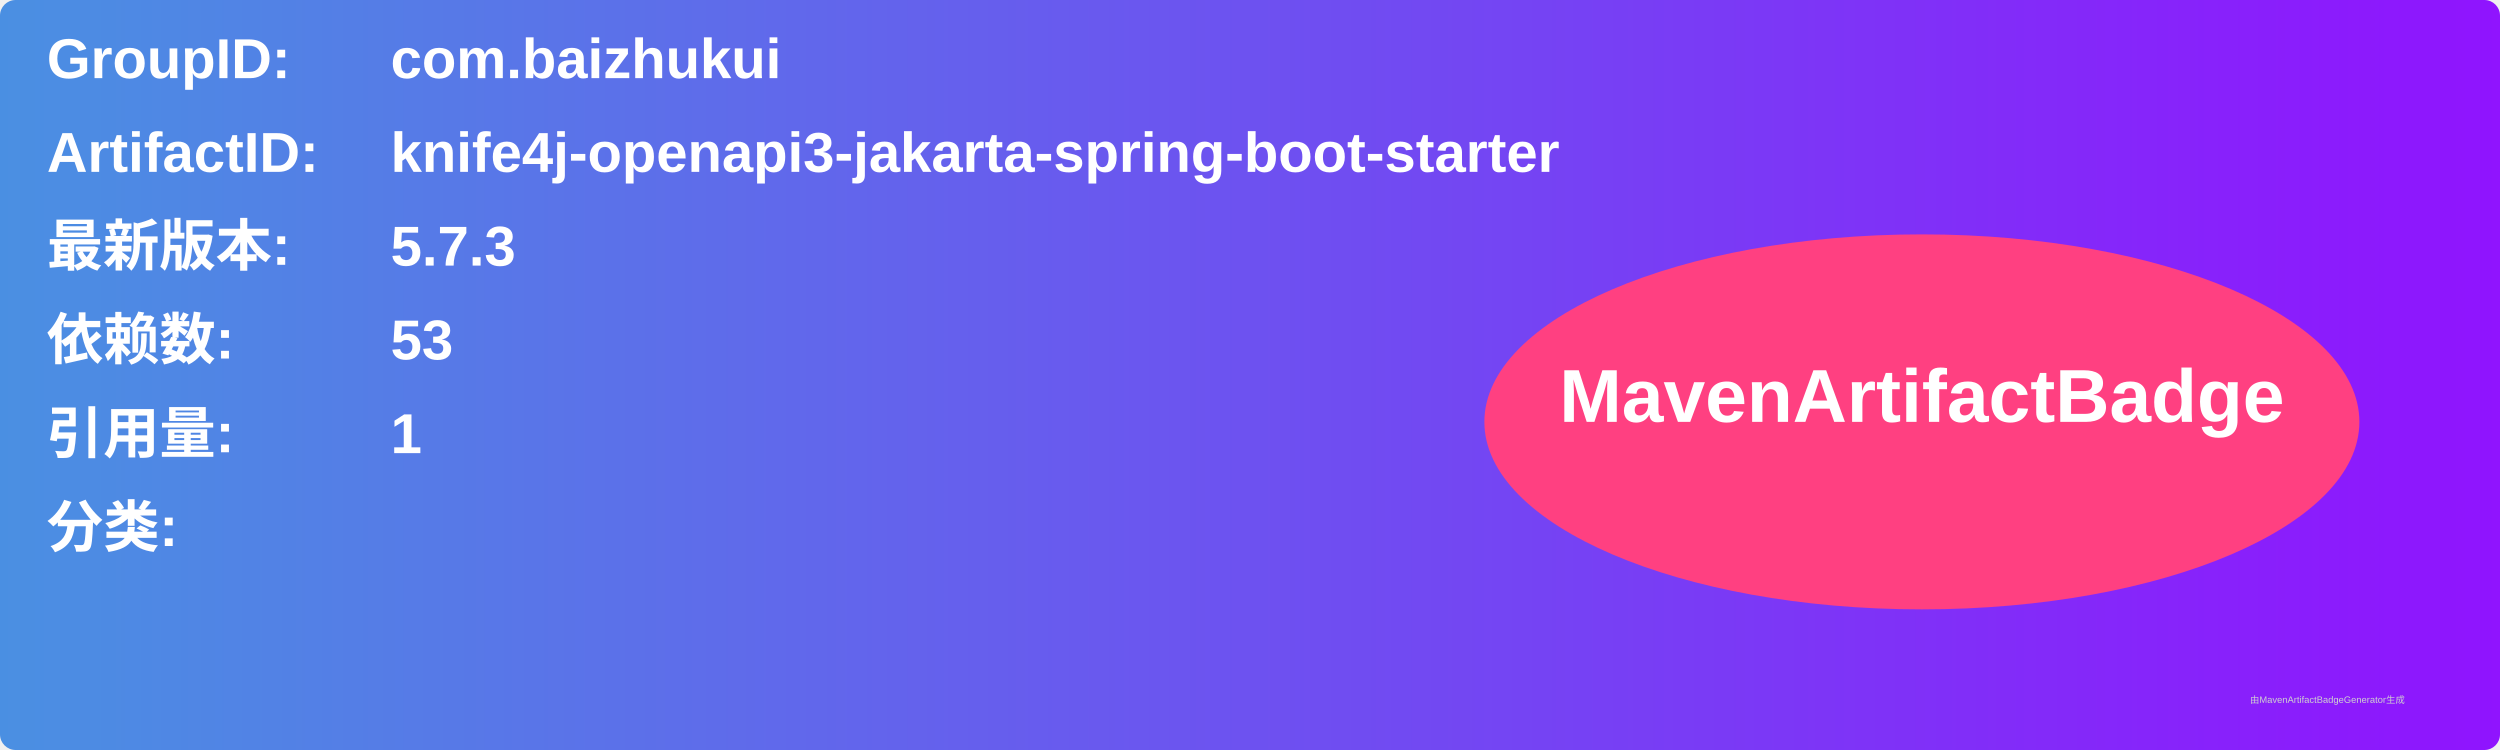
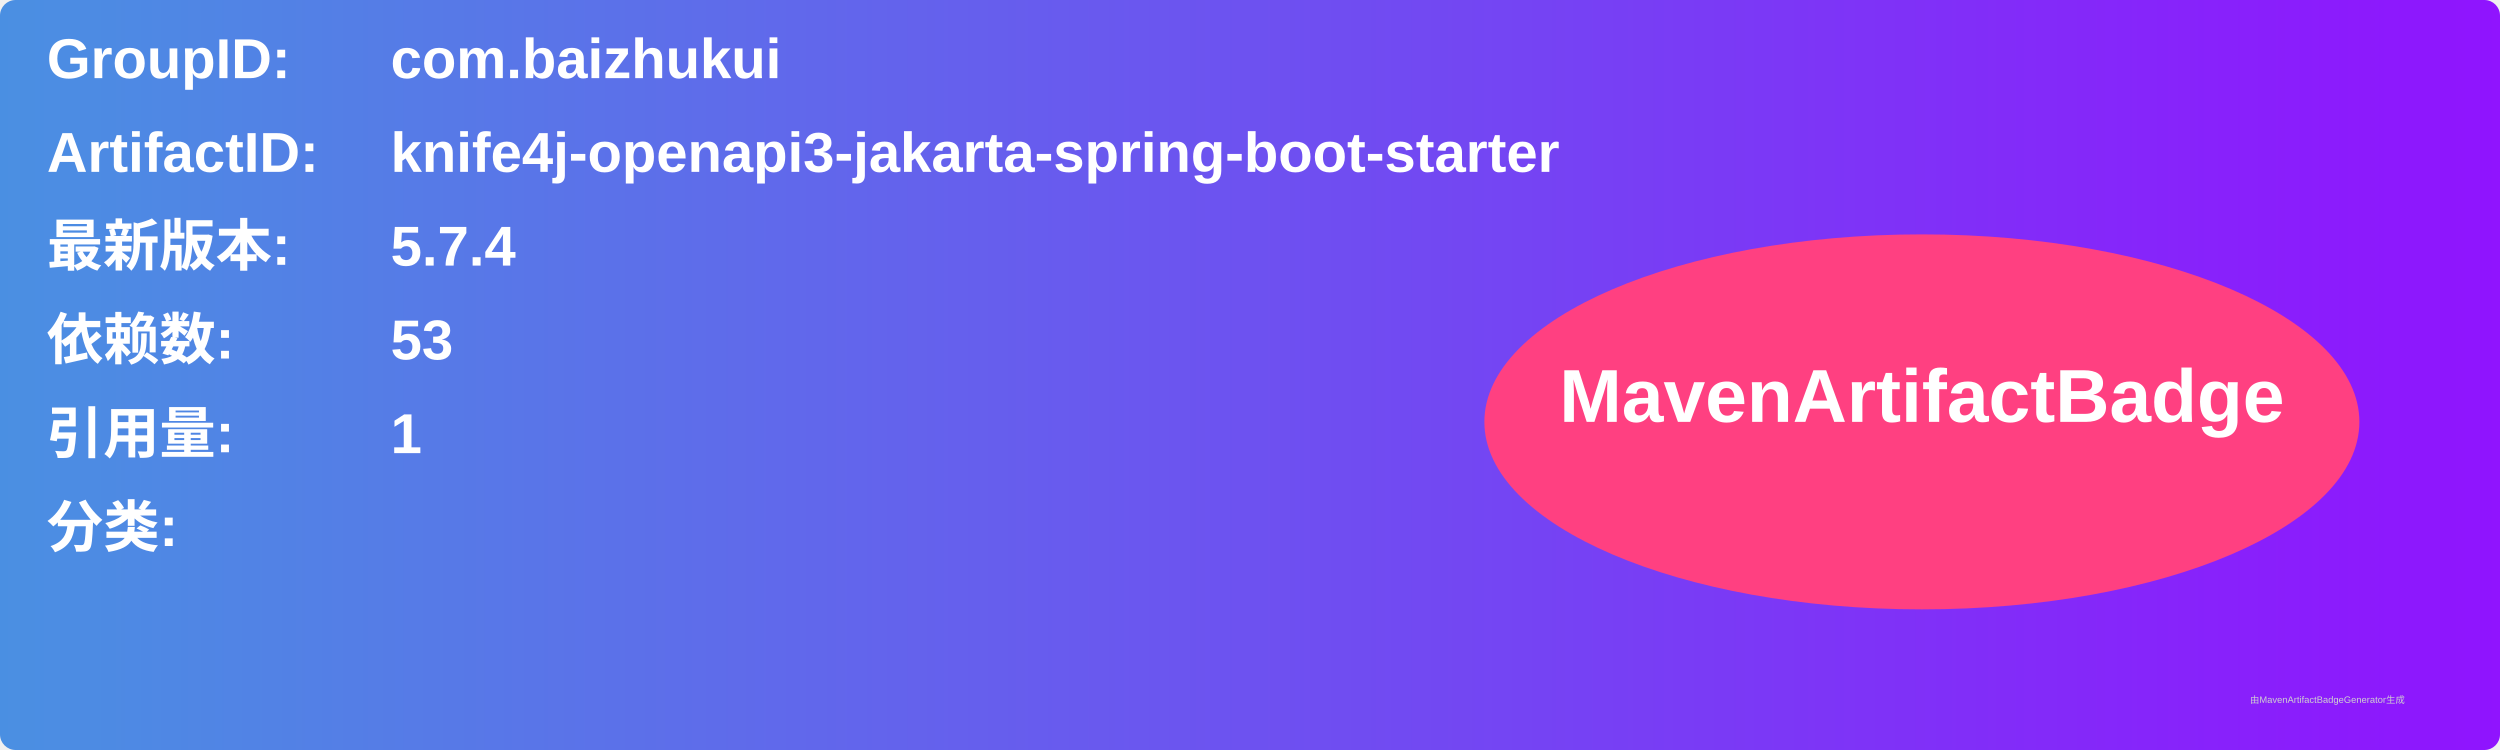
<svg xmlns="http://www.w3.org/2000/svg" width="800" height="240" viewBox="0 0 800 240">
  <linearGradient id="grad" x1="0%" y1="0%" x2="100%" y2="0%">
    <stop offset="0%" stop-color="#4a90e2" />
    <stop offset="100%" stop-color="#9013fe" />
  </linearGradient>
  <rect width="100%" height="100%" rx="5" ry="5" fill="url(#grad)" />
  <g transform="translate(15, 15)">
    <text x="0" y="10" font-family="Arial" font-size="18" fill="white" font-weight="bold" width="260">GroupID:</text>
    <text x="110" y="10" font-family="Arial" font-size="18" fill="white" font-weight="bold" width="460">com.baizhukui</text>
    <text x="0" y="40" font-family="Arial" font-size="18" fill="white" font-weight="bold" width="260">ArtifactID:</text>
    <text x="110" y="40" font-family="Arial" font-size="18" fill="white" font-weight="bold" width="460">knife4j-openapi3-jakarta-spring-boot-starter</text>
    <text x="0" y="70" font-family="Arial" font-size="18" fill="white" font-weight="bold">最新版本:</text>
    <text x="110" y="70" font-family="Arial" font-size="18" fill="white" font-weight="bold">
-       <tspan font-weight="bold">5.7.3</tspan>
+       <tspan font-weight="bold">5.7.4</tspan>
    </text>
    <text x="0" y="100" font-family="Arial" font-size="18" fill="white" font-weight="bold">依赖数: </text>
    <text x="110" y="100" font-family="Arial" font-size="18" fill="white">
      <tspan font-weight="bold">53</tspan>
    </text>
    <text x="0" y="130" font-family="Arial" font-size="18" fill="white" font-weight="bold">引用量: </text>
    <text x="110" y="130" font-family="Arial" font-size="18" fill="white">
      <tspan font-weight="bold">1</tspan>
    </text>
    <text x="0" y="160" font-family="Arial" font-size="18" fill="white" font-weight="bold">分类:</text>
    <text x="10" y="190" font-family="Arial" font-size="10" fill="white">
      <tspan font-weight="bold" />
    </text>
    <ellipse cx="600" cy="120" rx="140" ry="60" fill="#ff4081" />
    <text x="600" y="120" text-anchor="middle" font-family="Arial" font-size="24" fill="white" font-weight="bold">MavenArtifactBadge</text>
  </g>
  <text x="720" y="225" font-family="Arial" font-size="3" fill="#d0d0d0">由MavenArtifactBadgeGenerator生成</text>
</svg>
